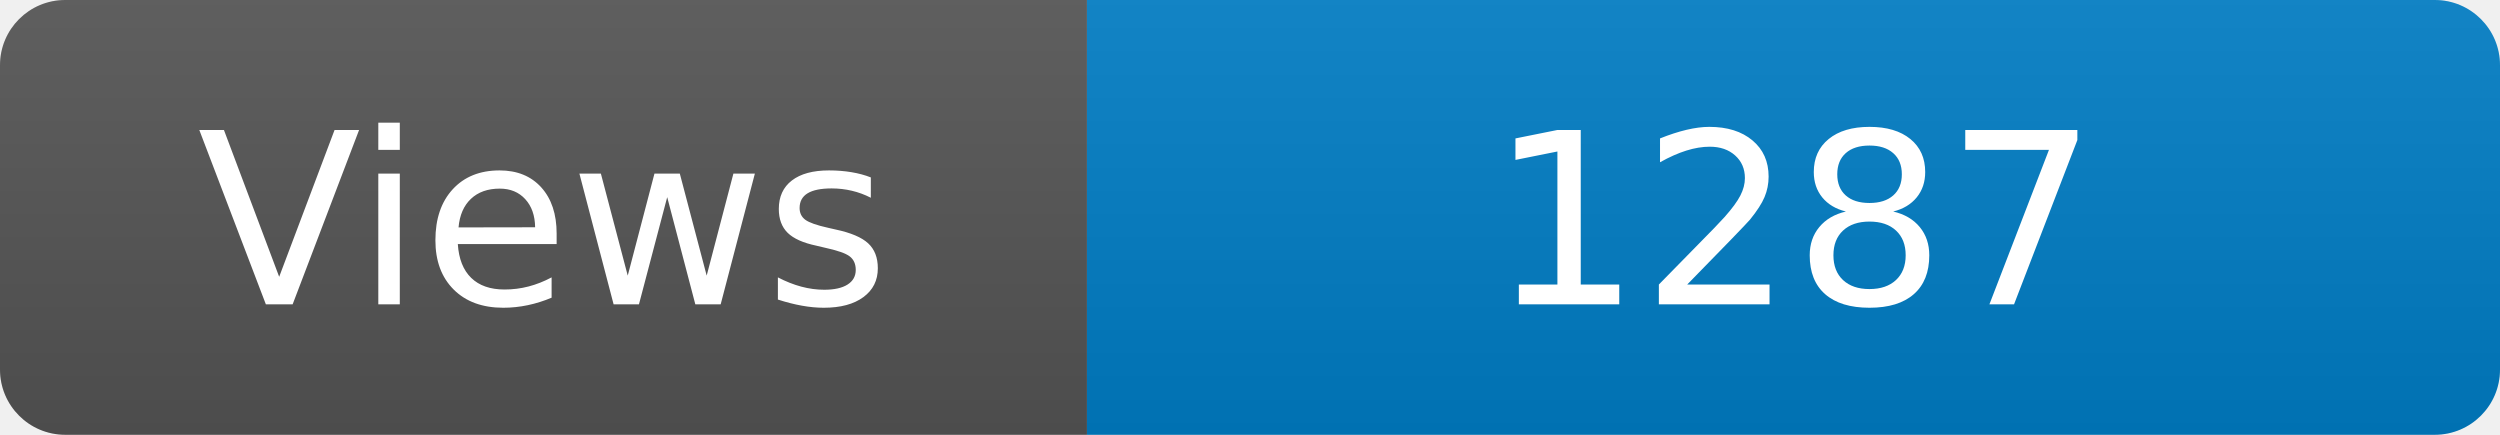
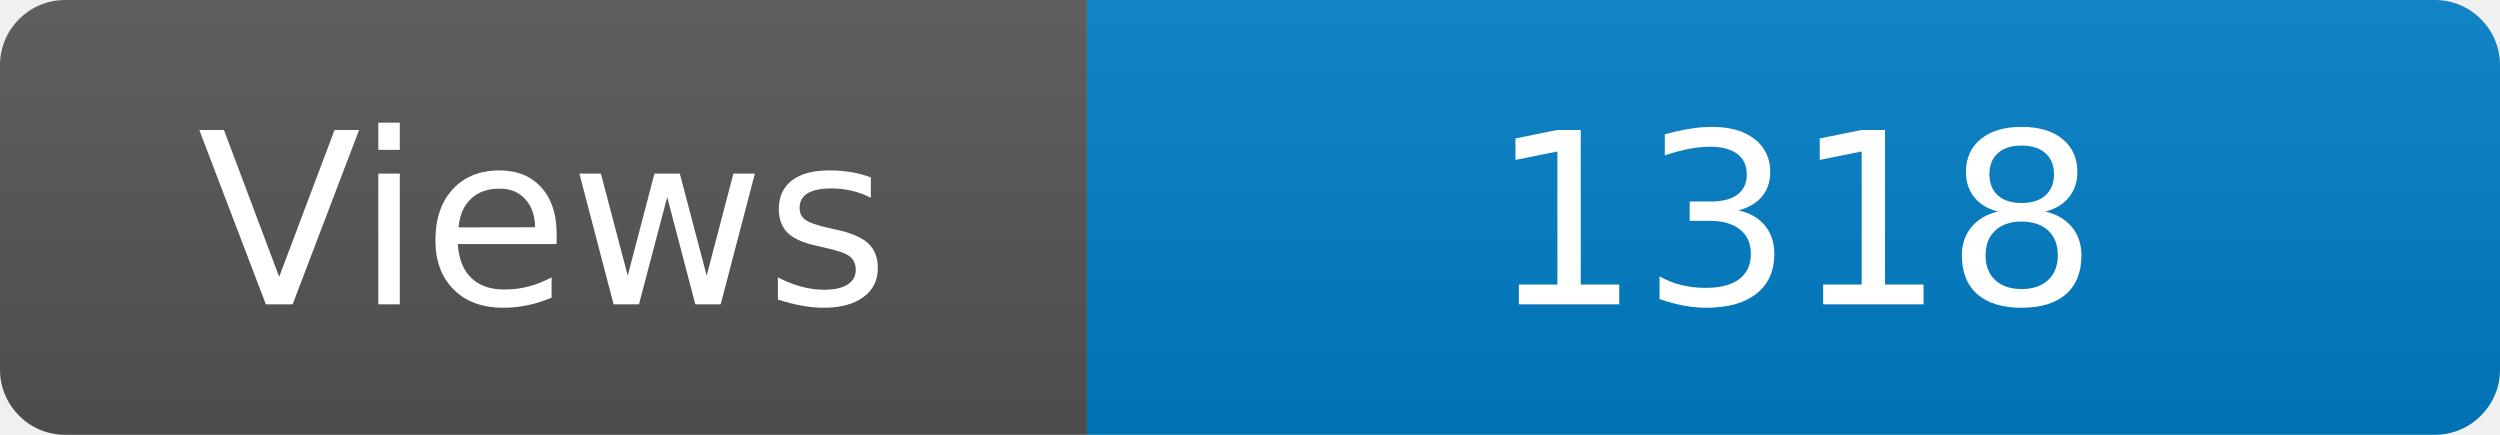
<svg xmlns="http://www.w3.org/2000/svg" width="115" height="20" role="img" aria-label="Maintained?: yes">
  <linearGradient id="s" x2="0" y2="100%">
    <stop offset="0" stop-color="#bbb" stop-opacity=".1" />
    <stop offset="1" stop-opacity=".1" />
  </linearGradient>
  <clipPath id="r">
    <rect width="115" height="20" rx="3" fill="#fff" />
  </clipPath>
  <g clip-path="url(#r)">
    <rect width="50" height="20" fill="#555" />
    <rect x="50" width="160" height="20" fill="#007ec6" />
    <rect width="115" height="20" fill="url(#s)" />
  </g>
  <g fill="#fff" text-anchor="middle" font-family="Verdana,Geneva,DejaVu Sans,sans-serif" font-size="110">
    <text x="250" y="140" transform="scale(.1)" fill="#fff">Views</text>
-     <text x="825" y="140" transform="scale(.1)" fill="#fff">1287</text>
+     <text x="825" y="140" transform="scale(.1)" fill="#fff">1318</text>
  </g>
</svg>
